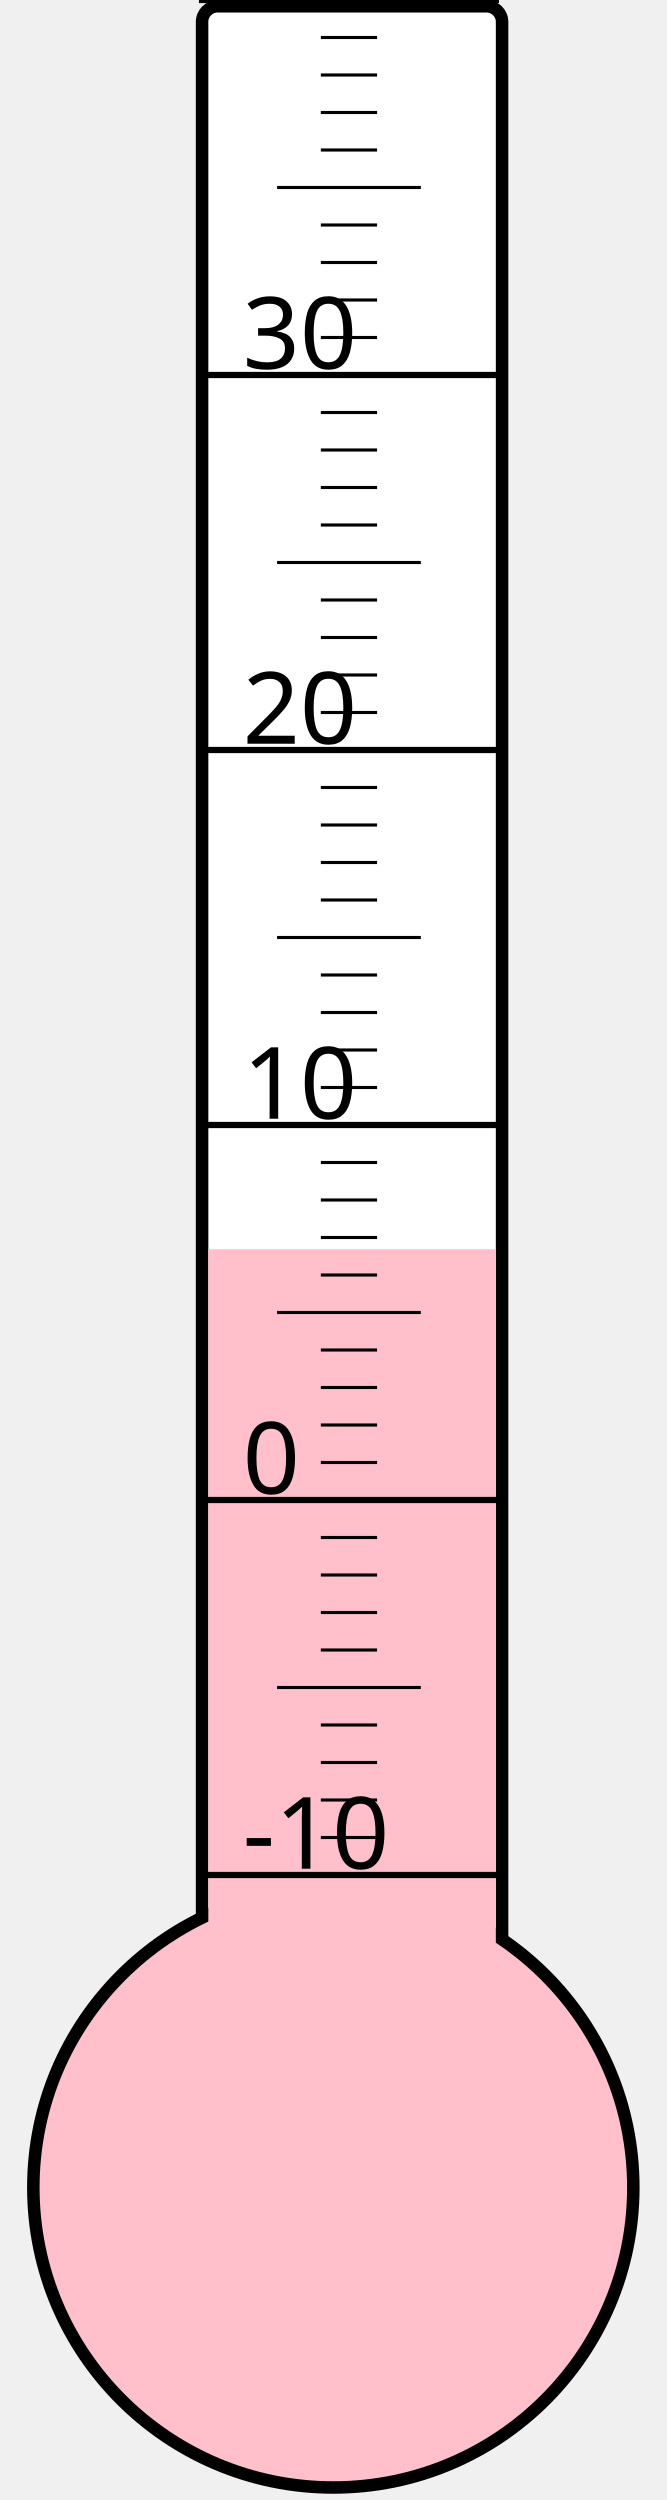
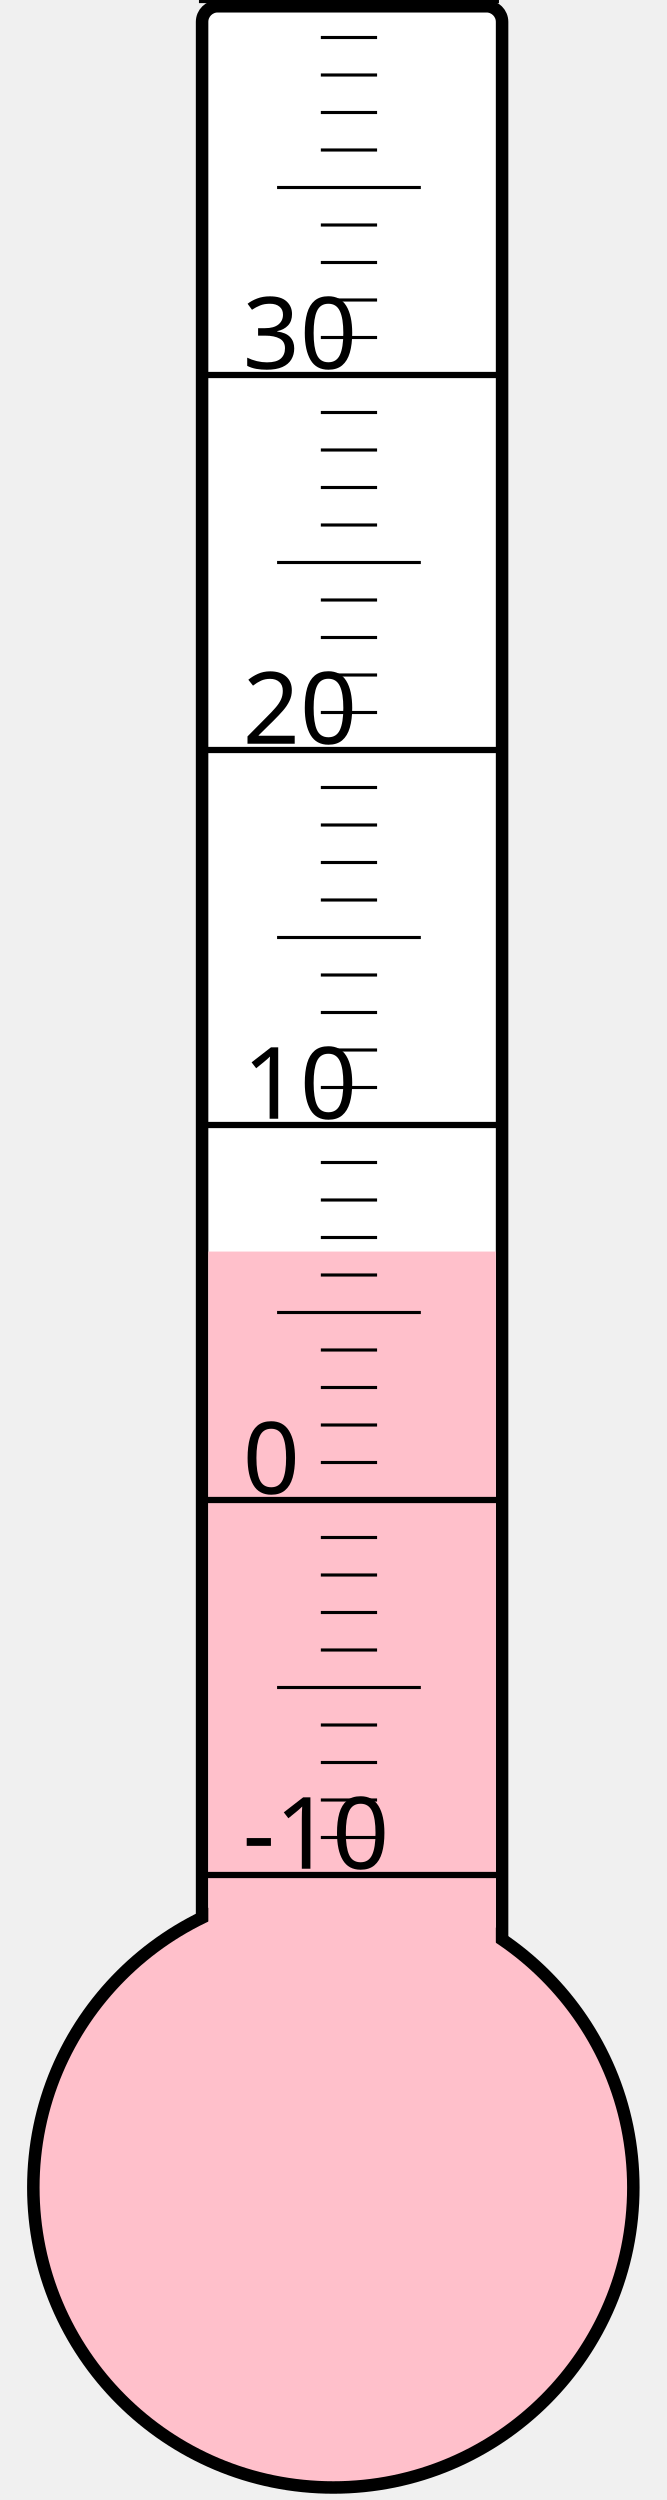
<svg xmlns="http://www.w3.org/2000/svg" width="40px" height="150px" viewBox="0 0 200 800">
  <rect width="200" height="800" x="0" y="0" style="fill: #ffffeb; fill-opacity: 0;" />
  <rect width="96" height="680" x="58" y="2" rx="5" ry="5" style="fill: white; fill-opacity: 1; stroke: black; stroke-width: 4;" />
  <circle cx="100" cy="700" r="96" style="fill: pink; stroke: black; stroke-width: 4;" />
-   <rect width="92" height="300.25" x="60" y="399.75" style="fill: pink; fill-opacity: 1; stroke-width: 0;" />
+   <rect width="92" height="299.5" x="60" y="400.5" style="fill: pink; fill-opacity: 1; stroke-width: 0;" />
  <text x="71" y="598" style="font-family: sans-serif; font-size: 24pt;">-10</text>
  <text x="71" y="478" style="font-family: sans-serif; font-size: 24pt;">0</text>
  <text x="71" y="358" style="font-family: sans-serif; font-size: 24pt;">10</text>
  <text x="71" y="238" style="font-family: sans-serif; font-size: 24pt;">20</text>
  <text x="71" y="118" style="font-family: sans-serif; font-size: 24pt;">30</text>
  <g style="stroke: black;">
    <line x1="57" y1="600" x2="153" y2="600" style="stroke-width: 2;" />
    <line x1="96" y1="588" x2="114" y2="588" style="stroke-width: 1;" />
    <line x1="96" y1="576" x2="114" y2="576" style="stroke-width: 1;" />
    <line x1="96" y1="564" x2="114" y2="564" style="stroke-width: 1;" />
    <line x1="96" y1="552" x2="114" y2="552" style="stroke-width: 1;" />
    <line x1="82" y1="540" x2="128" y2="540" style="stroke-width: 1;" />
    <line x1="96" y1="528" x2="114" y2="528" style="stroke-width: 1;" />
    <line x1="96" y1="516" x2="114" y2="516" style="stroke-width: 1;" />
    <line x1="96" y1="504" x2="114" y2="504" style="stroke-width: 1;" />
    <line x1="96" y1="492" x2="114" y2="492" style="stroke-width: 1;" />
    <line x1="57" y1="480" x2="153" y2="480" style="stroke-width: 2;" />
    <line x1="96" y1="468" x2="114" y2="468" style="stroke-width: 1;" />
    <line x1="96" y1="456" x2="114" y2="456" style="stroke-width: 1;" />
    <line x1="96" y1="444" x2="114" y2="444" style="stroke-width: 1;" />
    <line x1="96" y1="432" x2="114" y2="432" style="stroke-width: 1;" />
    <line x1="82" y1="420" x2="128" y2="420" style="stroke-width: 1;" />
    <line x1="96" y1="408" x2="114" y2="408" style="stroke-width: 1;" />
    <line x1="96" y1="396" x2="114" y2="396" style="stroke-width: 1;" />
    <line x1="96" y1="384" x2="114" y2="384" style="stroke-width: 1;" />
    <line x1="96" y1="372" x2="114" y2="372" style="stroke-width: 1;" />
    <line x1="57" y1="360" x2="153" y2="360" style="stroke-width: 2;" />
    <line x1="96" y1="348" x2="114" y2="348" style="stroke-width: 1;" />
    <line x1="96" y1="336" x2="114" y2="336" style="stroke-width: 1;" />
    <line x1="96" y1="324" x2="114" y2="324" style="stroke-width: 1;" />
    <line x1="96" y1="312" x2="114" y2="312" style="stroke-width: 1;" />
    <line x1="82" y1="300" x2="128" y2="300" style="stroke-width: 1;" />
    <line x1="96" y1="288" x2="114" y2="288" style="stroke-width: 1;" />
    <line x1="96" y1="276" x2="114" y2="276" style="stroke-width: 1;" />
    <line x1="96" y1="264" x2="114" y2="264" style="stroke-width: 1;" />
    <line x1="96" y1="252" x2="114" y2="252" style="stroke-width: 1;" />
    <line x1="57" y1="240" x2="153" y2="240" style="stroke-width: 2;" />
    <line x1="96" y1="228" x2="114" y2="228" style="stroke-width: 1;" />
    <line x1="96" y1="216" x2="114" y2="216" style="stroke-width: 1;" />
    <line x1="96" y1="204" x2="114" y2="204" style="stroke-width: 1;" />
    <line x1="96" y1="192" x2="114" y2="192" style="stroke-width: 1;" />
    <line x1="82" y1="180" x2="128" y2="180" style="stroke-width: 1;" />
    <line x1="96" y1="168" x2="114" y2="168" style="stroke-width: 1;" />
    <line x1="96" y1="156" x2="114" y2="156" style="stroke-width: 1;" />
    <line x1="96" y1="144" x2="114" y2="144" style="stroke-width: 1;" />
    <line x1="96" y1="132" x2="114" y2="132" style="stroke-width: 1;" />
    <line x1="57" y1="120" x2="153" y2="120" style="stroke-width: 2;" />
    <line x1="96" y1="108" x2="114" y2="108" style="stroke-width: 1;" />
    <line x1="96" y1="96" x2="114" y2="96" style="stroke-width: 1;" />
    <line x1="96" y1="84" x2="114" y2="84" style="stroke-width: 1;" />
    <line x1="96" y1="72" x2="114" y2="72" style="stroke-width: 1;" />
    <line x1="82" y1="60" x2="128" y2="60" style="stroke-width: 1;" />
    <line x1="96" y1="48" x2="114" y2="48" style="stroke-width: 1;" />
    <line x1="96" y1="36" x2="114" y2="36" style="stroke-width: 1;" />
    <line x1="96" y1="24" x2="114" y2="24" style="stroke-width: 1;" />
    <line x1="96" y1="12" x2="114" y2="12" style="stroke-width: 1;" />
    <line x1="57" y1="0" x2="153" y2="0" style="stroke-width: 2;" />
  </g>
</svg>
